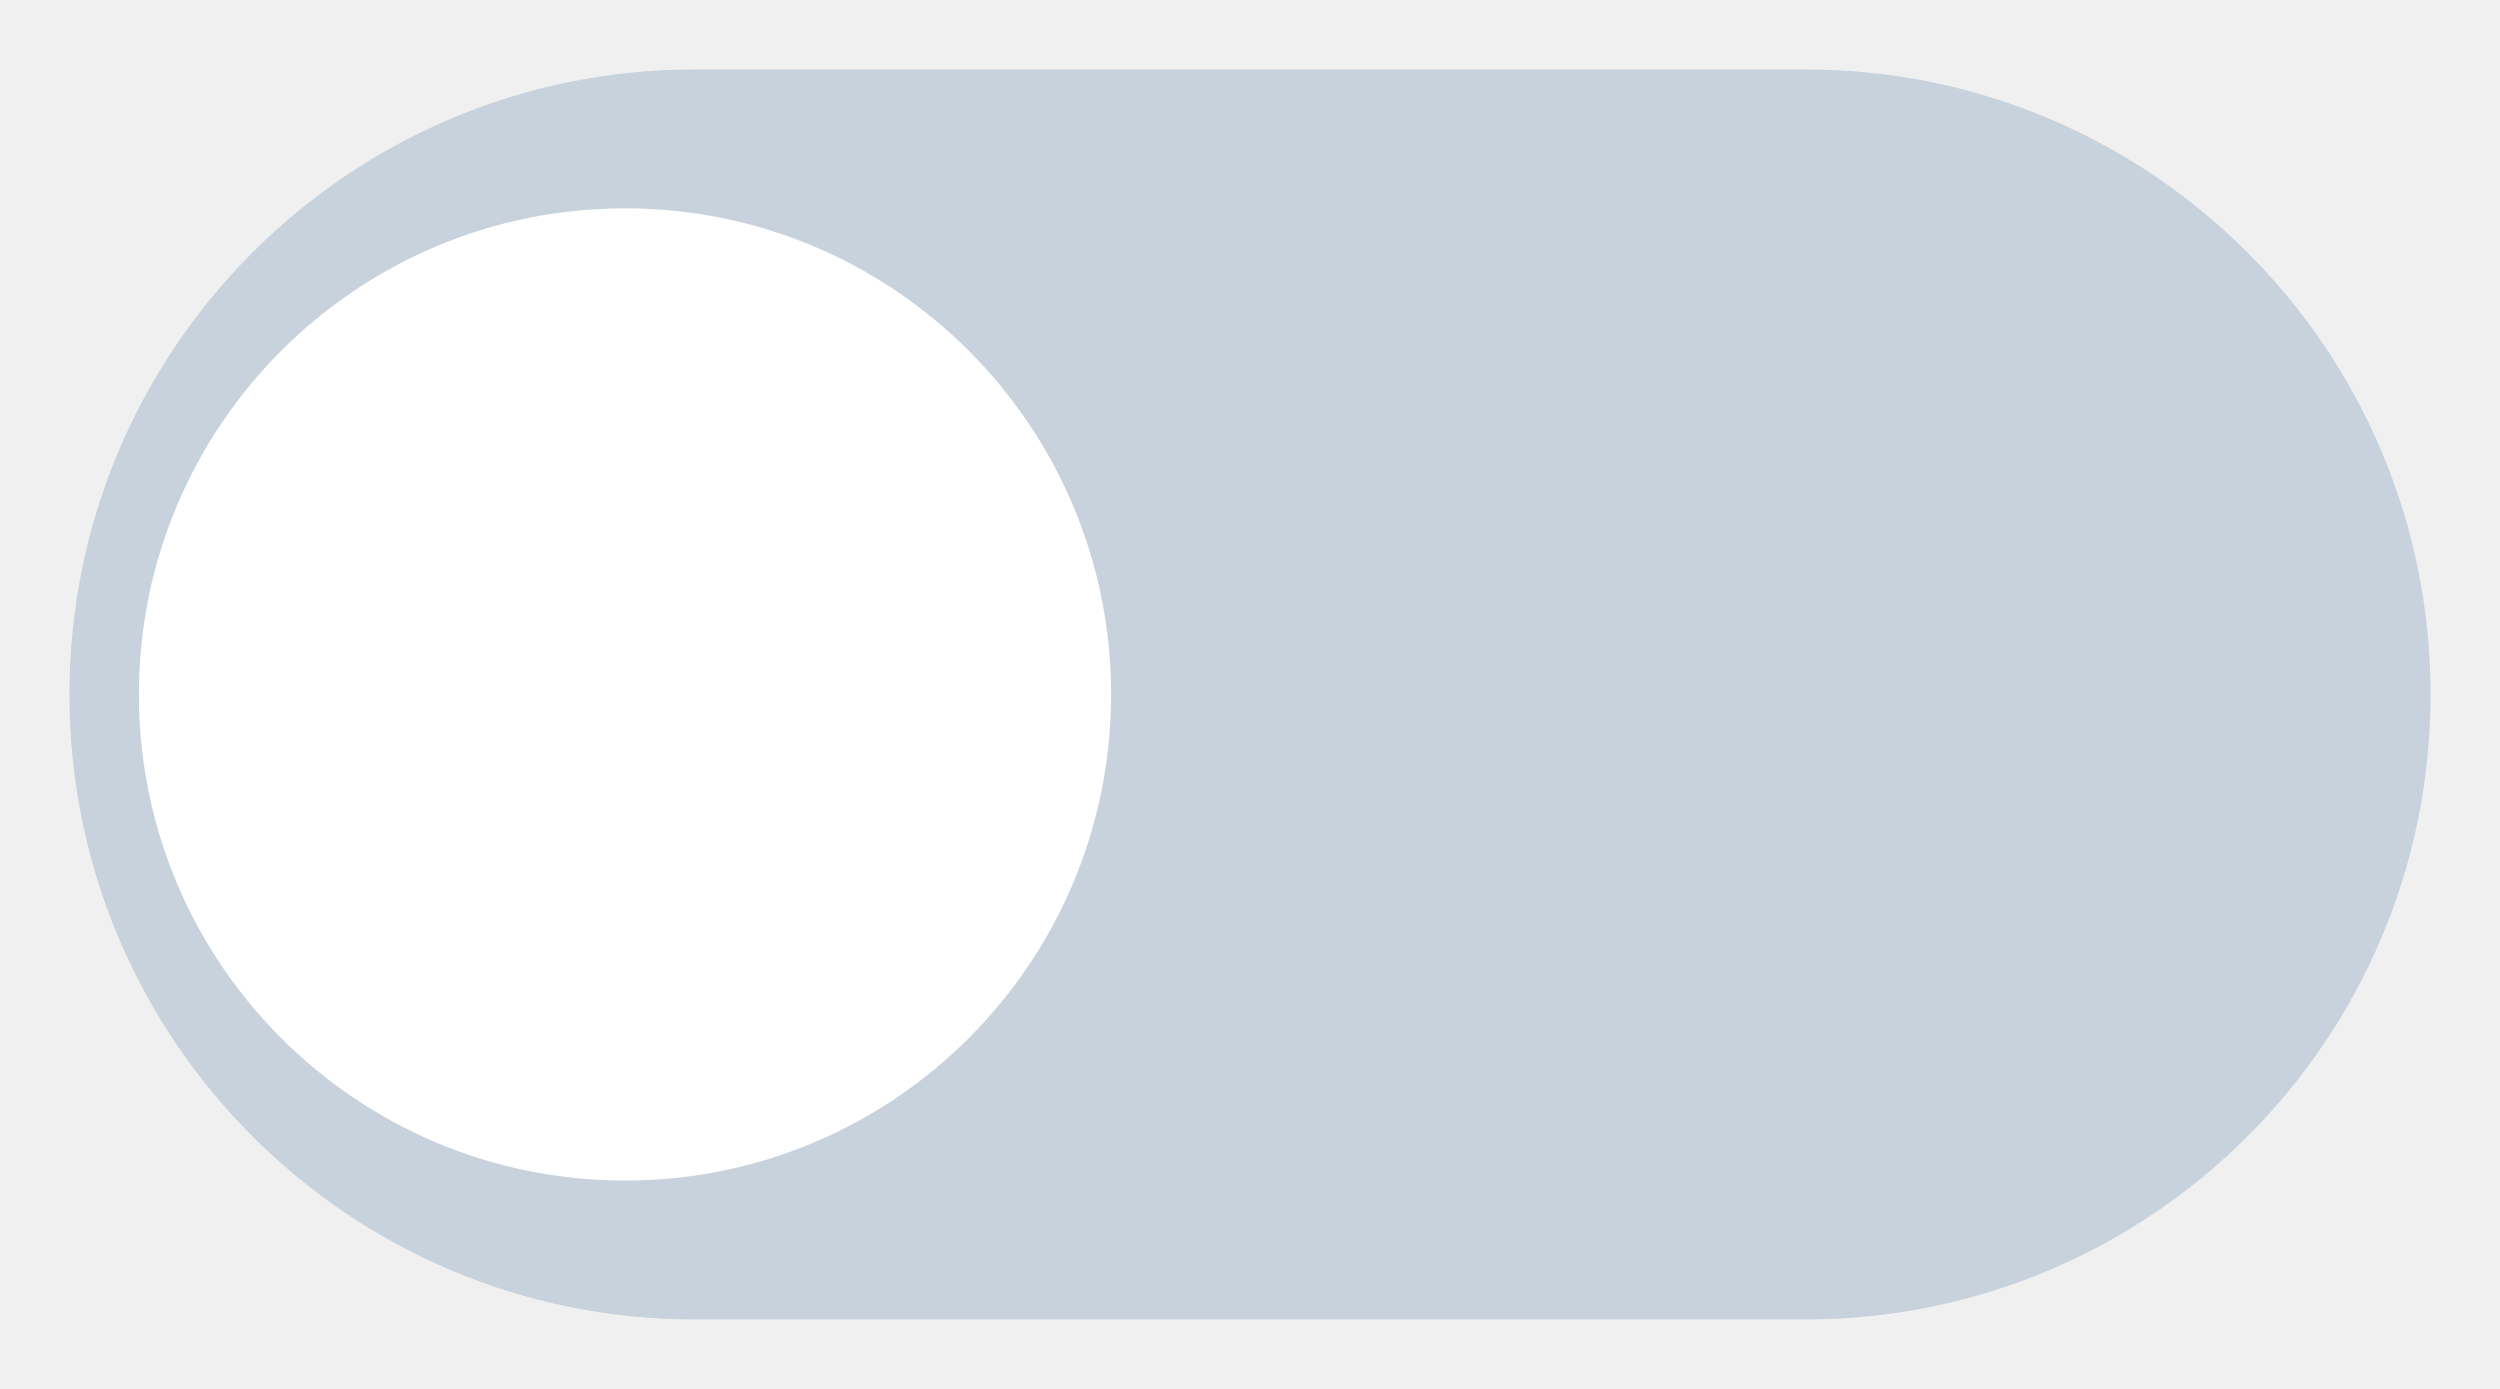
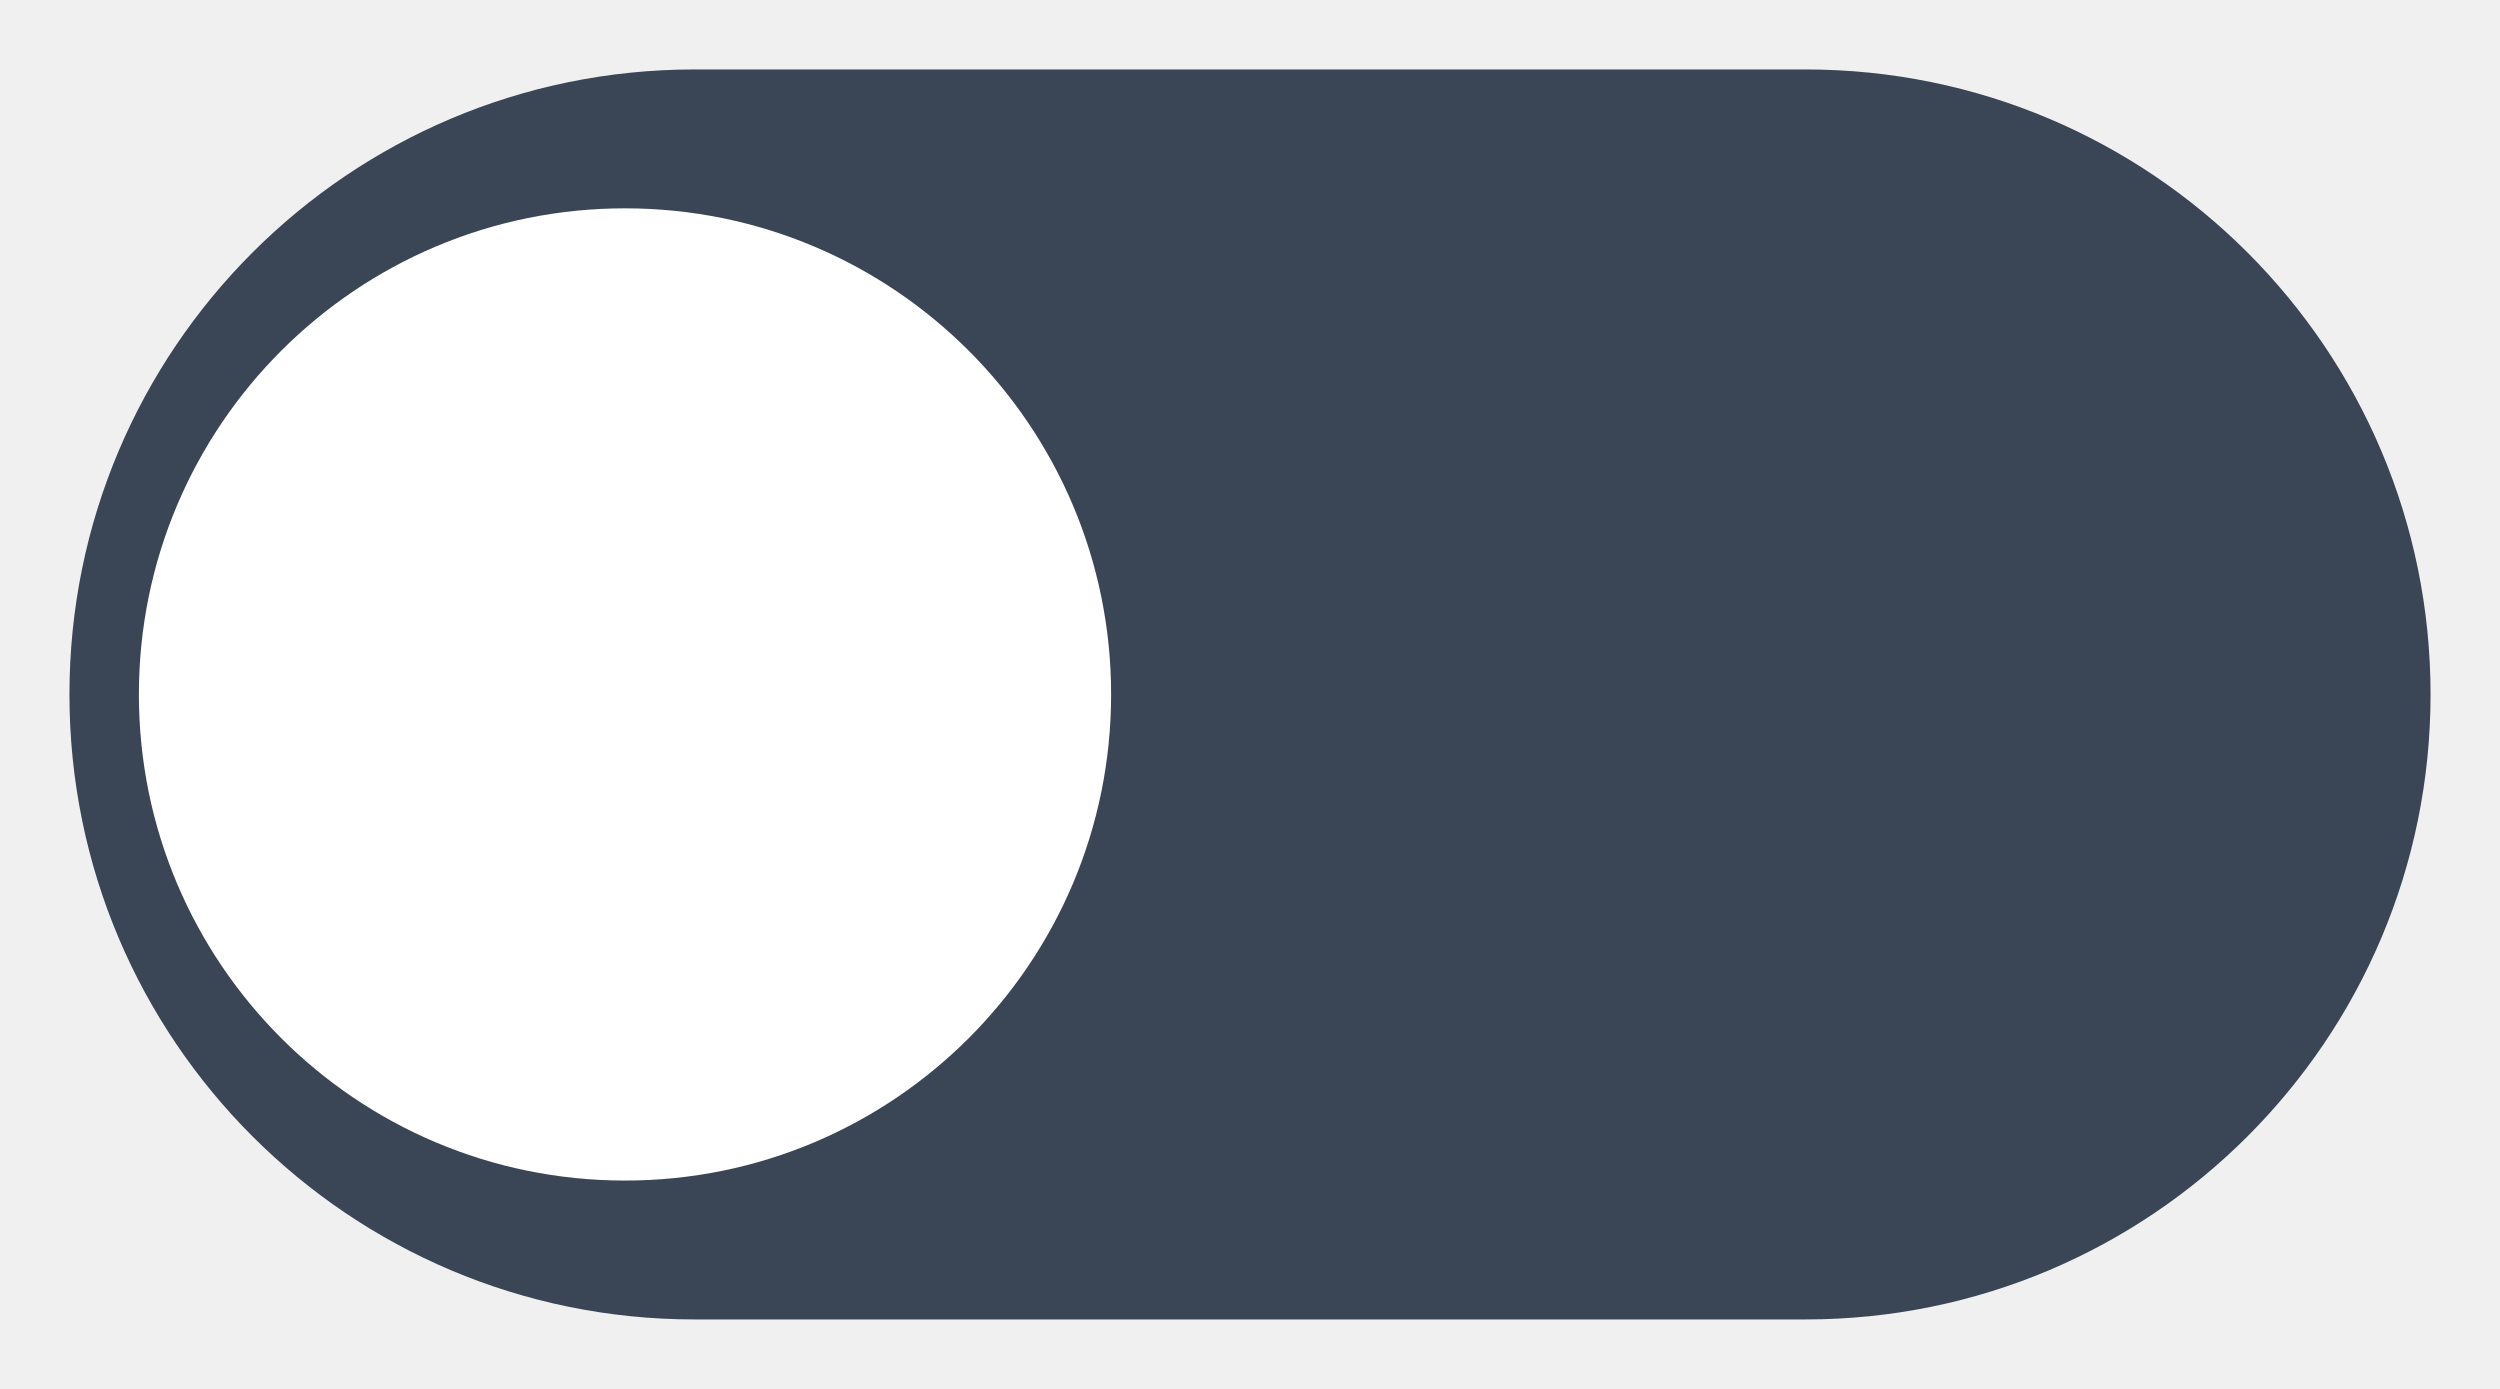
<svg xmlns="http://www.w3.org/2000/svg" width="36" height="20">
-   <rect x="1" y="1" width="34" height="18" rx="9" ry="9" fill="#c7d2dc" />
+   <rect x="1" y="1" width="34" height="18" rx="9" ry="9" fill="#3a4655" />
  <circle cx="9" cy="10" r="7" fill="#ffffff" />
</svg>
